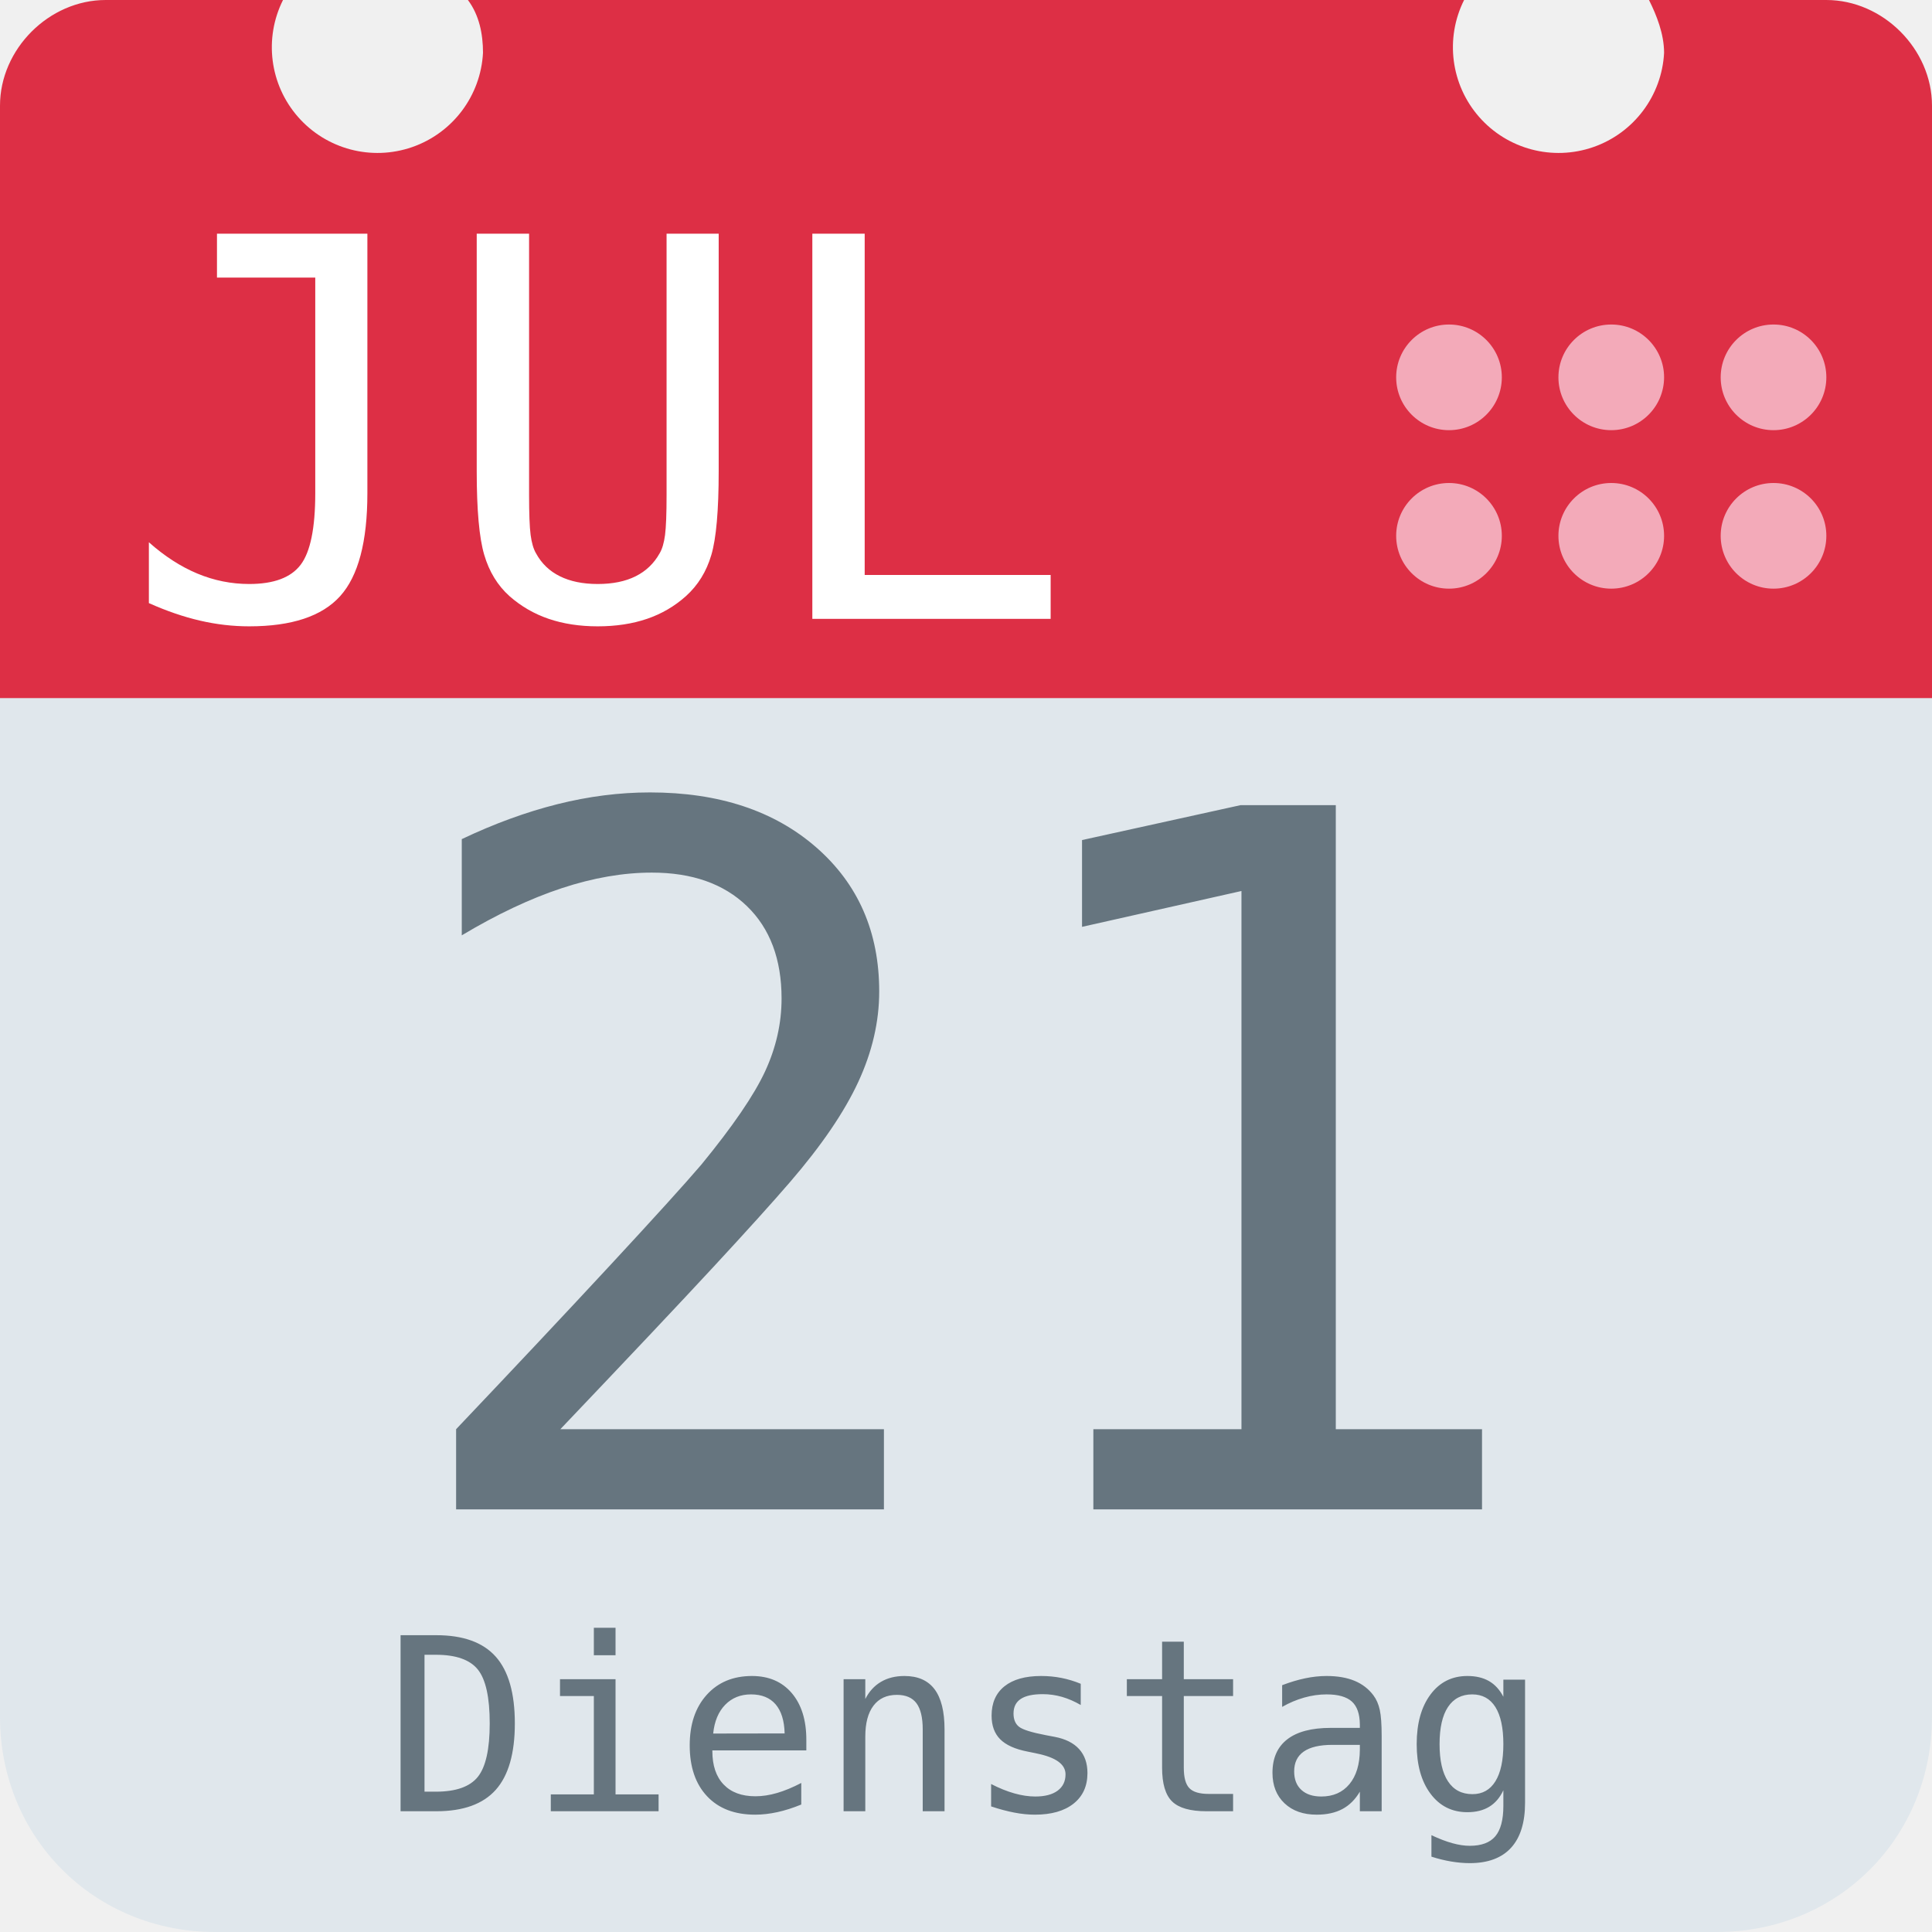
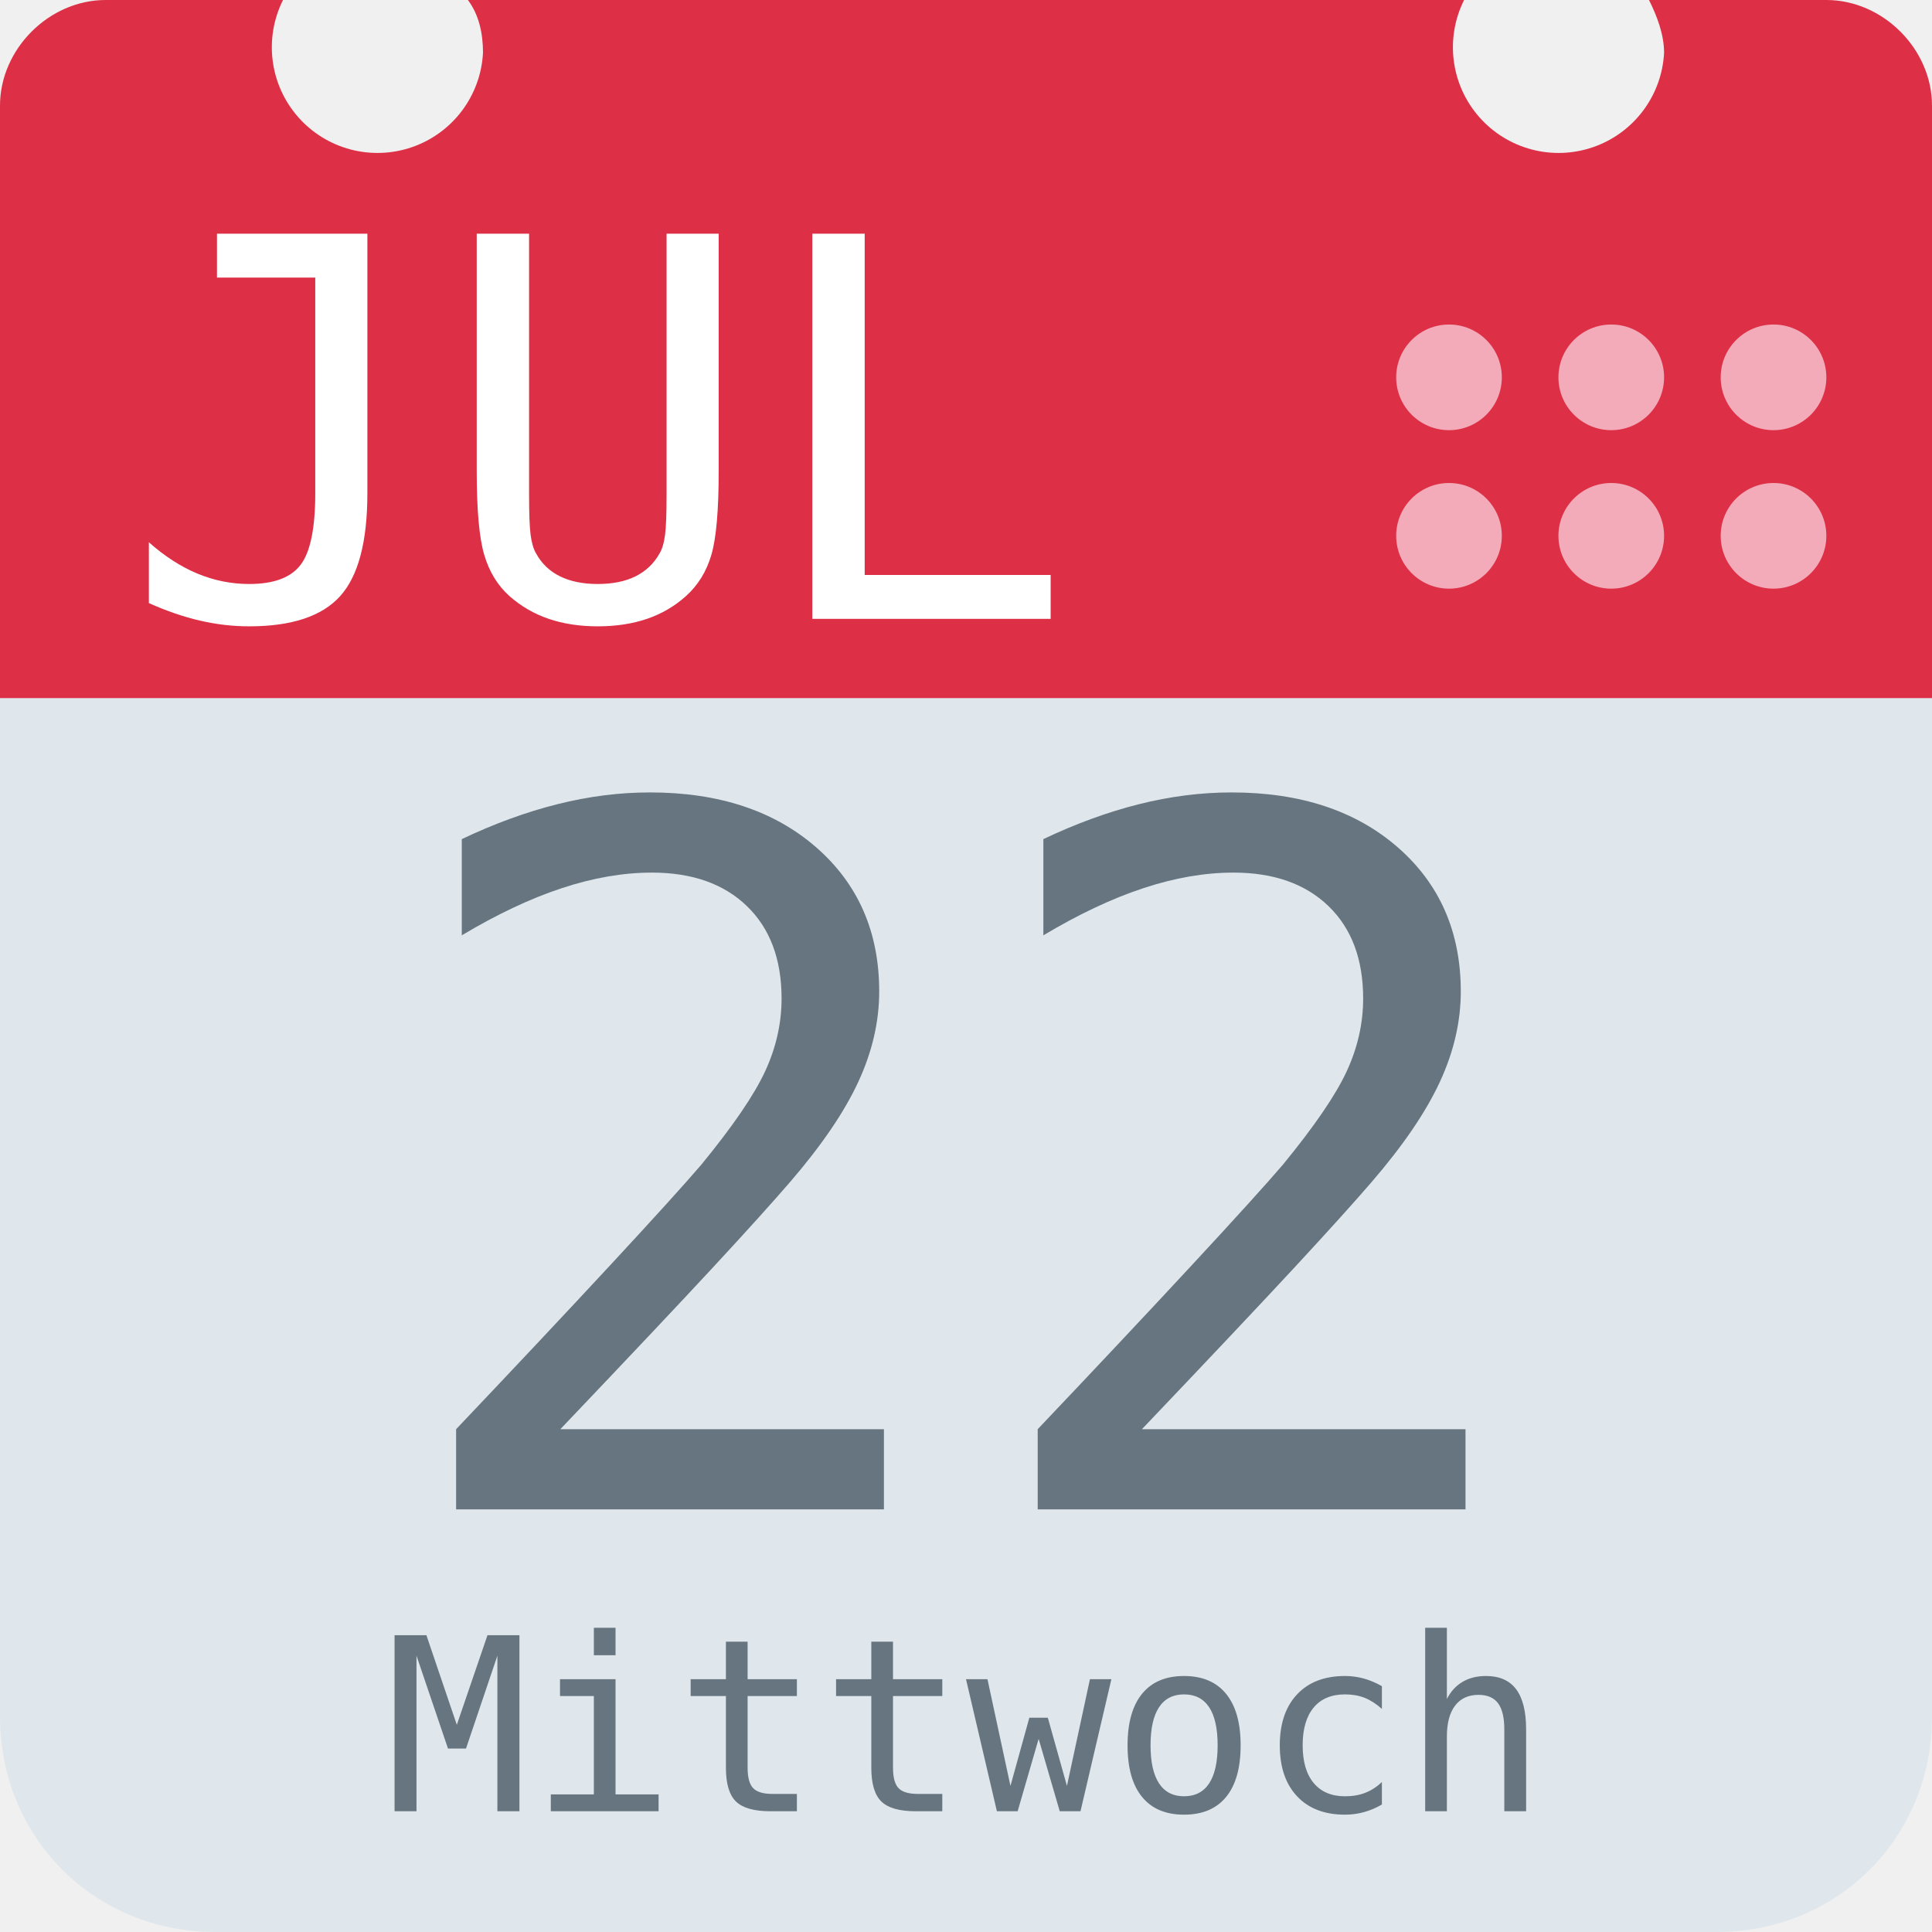
<svg xmlns="http://www.w3.org/2000/svg" aria-label="Calendar" role="img" viewBox="0 0 512 512">
  <path d="M512 455c0 32-25 57-57 57H57c-32 0-57-25-57-57V128c0-31 25-57 57-57h398c32 0 57 26 57 57z" fill="#e0e7ec" />
  <path d="M484 0h-47c2 4 4 9 4 14a28 28 0 1 1-53-14H124c3 4 4 9 4 14A28 28 0 1 1 75 0H28C13 0 0 13 0 28v157h512V28c0-15-13-28-28-28z" fill="#dd2f45" />
  <g fill="#f3aab9">
    <circle cx="470" cy="142" r="14" />
    <circle cx="470" cy="100" r="14" />
    <circle cx="427" cy="142" r="14" />
    <circle cx="427" cy="100" r="14" />
    <circle cx="384" cy="142" r="14" />
    <circle cx="384" cy="100" r="14" />
  </g>
  <text id="month" x="32" y="164" fill="#fff" font-family="monospace" font-size="140px" style="text-anchor: left">JUL</text>
-   <text id="day" x="256" y="400" fill="#66757f" font-family="monospace" font-size="256px" style="text-anchor: middle">21</text>
-   <text id="weekday" x="256" y="480" fill="#66757f" font-family="monospace" font-size="64px" style="text-anchor: middle">Dienstag</text>
+   <text id="day" x="256" y="400" fill="#66757f" font-family="monospace" font-size="256px" style="text-anchor: middle">22</text>
+   <text id="weekday" x="256" y="480" fill="#66757f" font-family="monospace" font-size="64px" style="text-anchor: middle">Mittwoch</text>
</svg>
